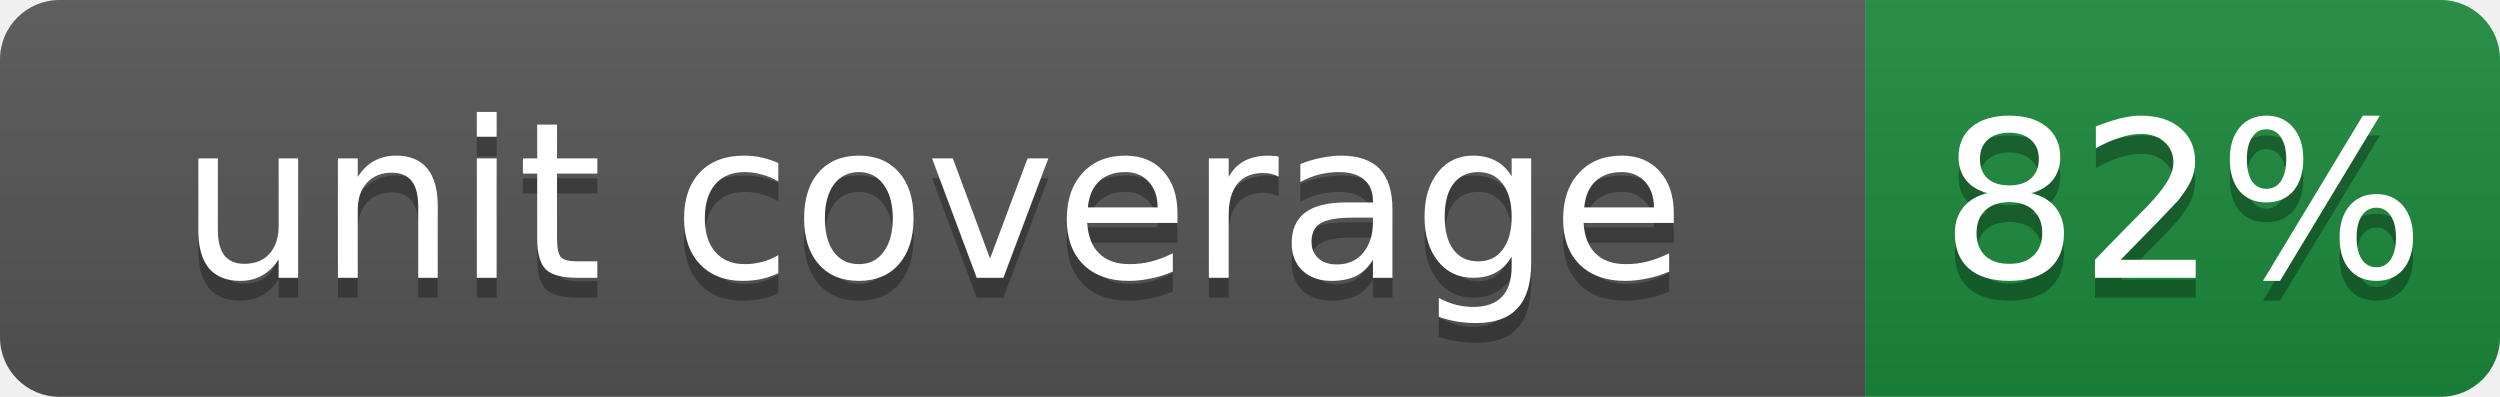
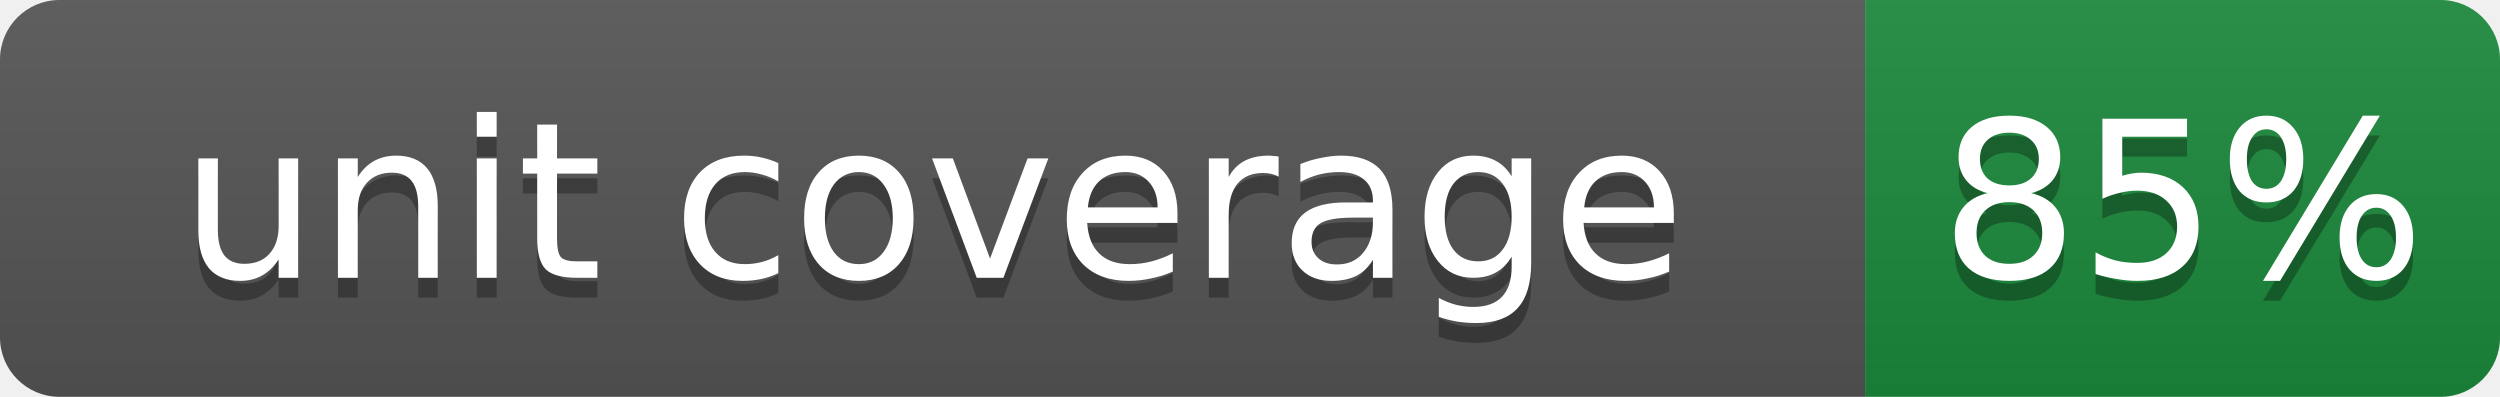
- <svg xmlns="http://www.w3.org/2000/svg" width="126" height="20" role="img" aria-label="unit coverage: 82%">
+ <svg xmlns="http://www.w3.org/2000/svg" width="126" height="20" role="img" aria-label="unit coverage: 85%">
  <linearGradient id="s" x2="0" y2="100%">
    <stop offset="0" stop-color="#bbb" stop-opacity=".1" />
    <stop offset="1" stop-opacity=".1" />
  </linearGradient>
  <clipPath id="r">
    <rect width="126" height="20" rx="3" fill="#fff" />
  </clipPath>
  <g clip-path="url(#r)">
    <rect width="94" height="20" fill="#555" />
    <rect x="94" width="32" height="20" fill="#1c8a3c" />
    <rect width="126" height="20" fill="url(#s)" />
  </g>
  <g fill="#fff" text-anchor="middle" font-family="Verdana,Geneva,DejaVu Sans,sans-serif" font-size="11">
    <text x="47" y="15" fill="#010101" fill-opacity=".3">unit coverage</text>
    <text x="47" y="14">unit coverage</text>
-     <text x="110" y="15" fill="#010101" fill-opacity=".3">82%</text>
-     <text x="110" y="14">82%</text>
+     <text x="110" y="15" fill="#010101" fill-opacity=".3">85%</text>
+     <text x="110" y="14">85%</text>
  </g>
</svg>
